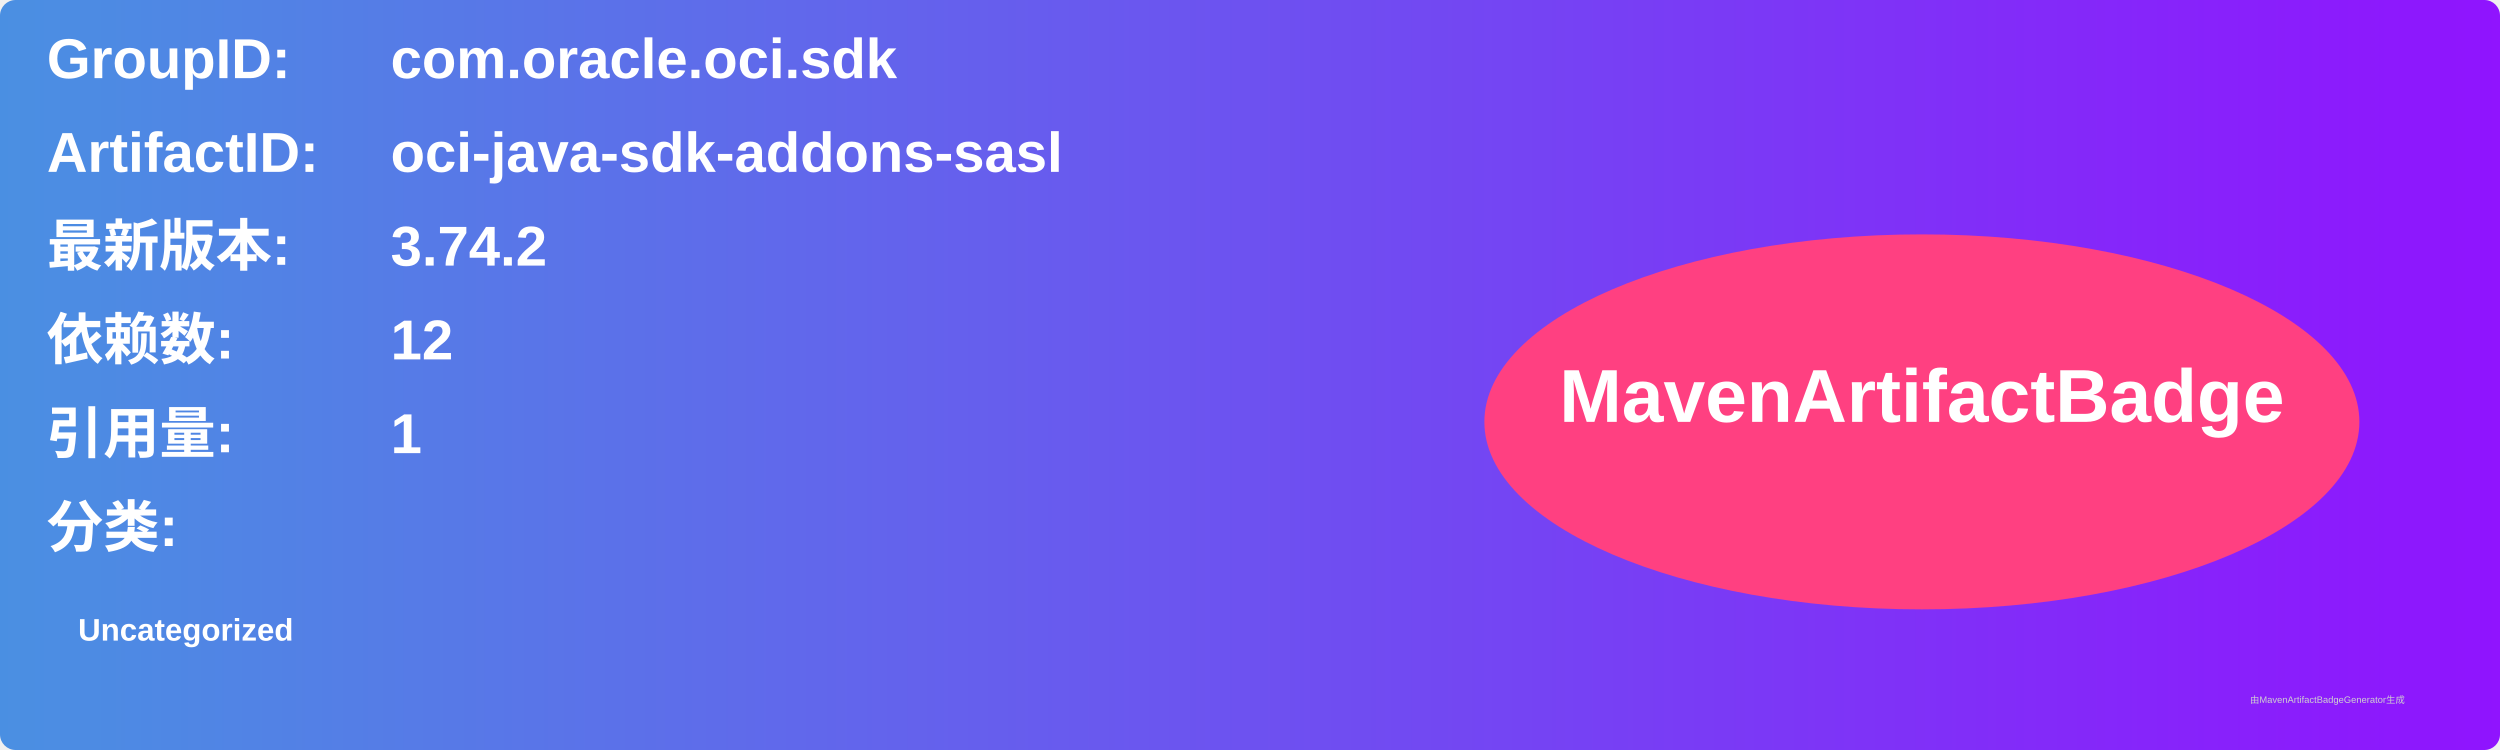
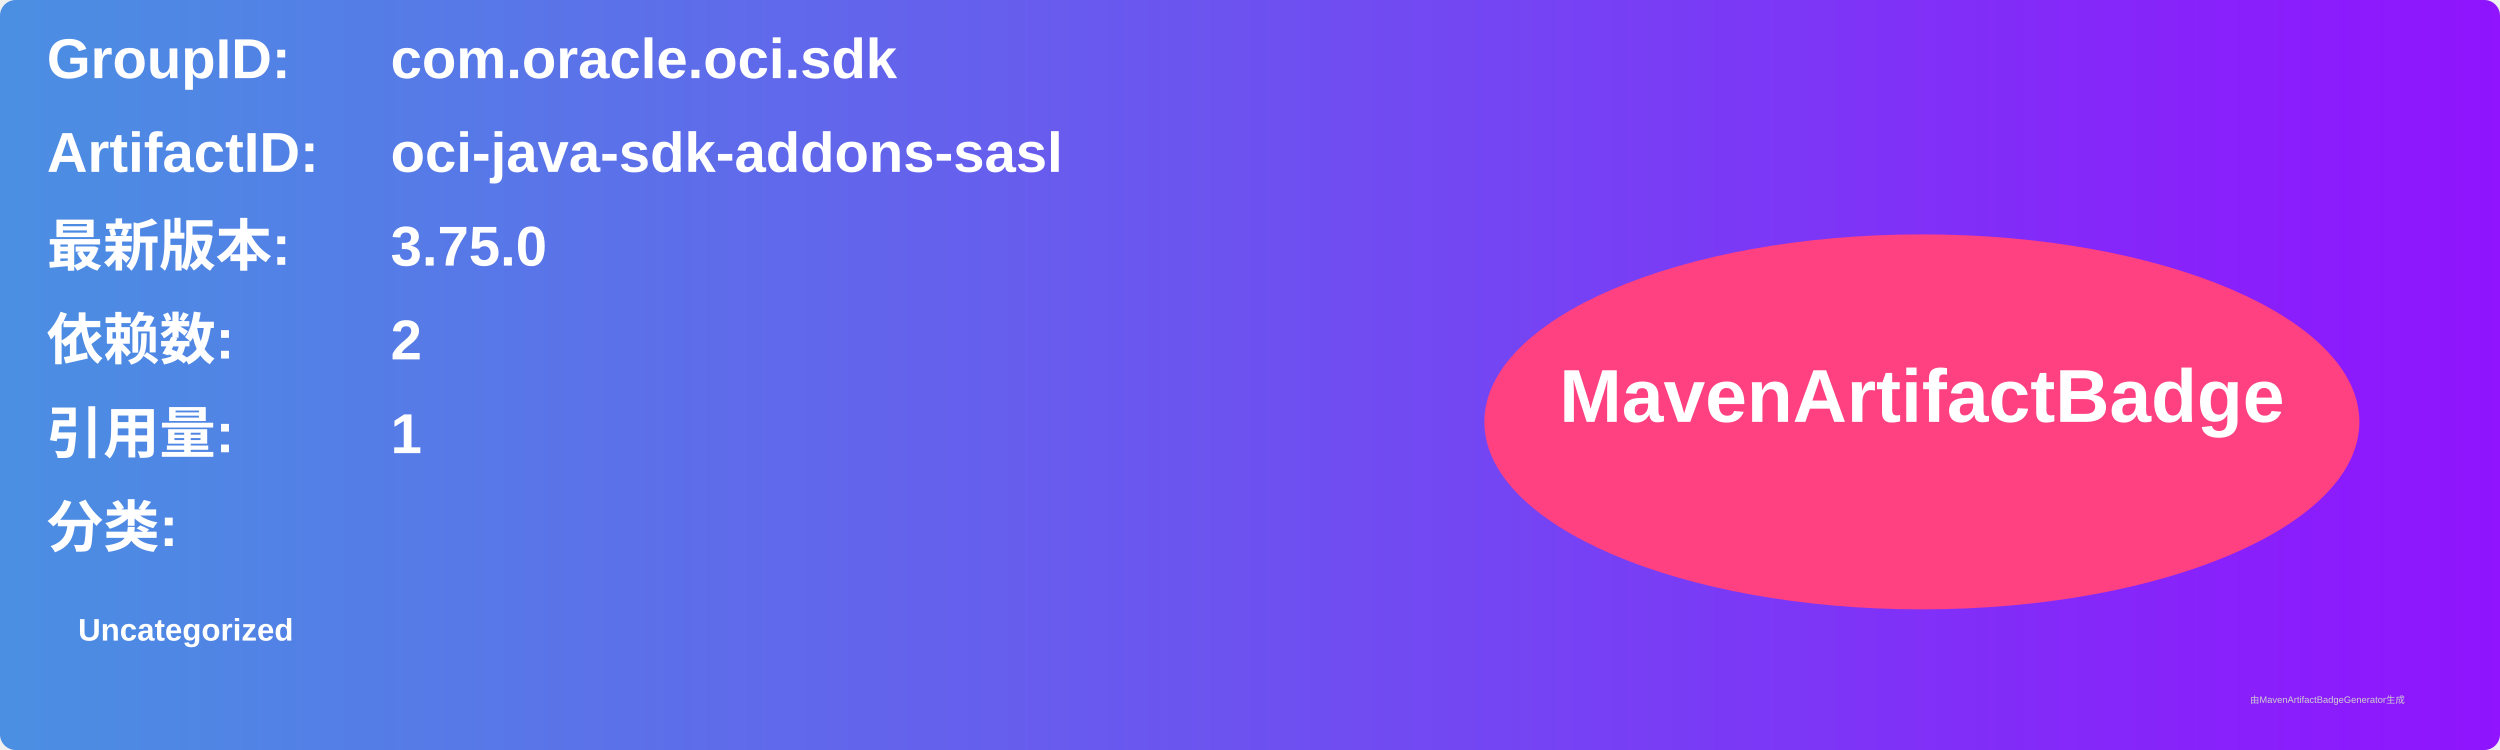
<svg xmlns="http://www.w3.org/2000/svg" width="800" height="240" viewBox="0 0 800 240">
  <linearGradient id="grad" x1="0%" y1="0%" x2="100%" y2="0%">
    <stop offset="0%" stop-color="#4a90e2" />
    <stop offset="100%" stop-color="#9013fe" />
  </linearGradient>
  <rect width="100%" height="100%" rx="5" ry="5" fill="url(#grad)" />
  <g transform="translate(15, 15)">
    <text x="0" y="10" font-family="Arial" font-size="18" fill="white" font-weight="bold" width="260">GroupID:</text>
    <text x="110" y="10" font-family="Arial" font-size="18" fill="white" font-weight="bold" width="460">com.oracle.oci.sdk</text>
    <text x="0" y="40" font-family="Arial" font-size="18" fill="white" font-weight="bold" width="260">ArtifactID:</text>
    <text x="110" y="40" font-family="Arial" font-size="18" fill="white" font-weight="bold" width="460">oci-java-sdk-addons-sasl</text>
    <text x="0" y="70" font-family="Arial" font-size="18" fill="white" font-weight="bold">最新版本:</text>
    <text x="110" y="70" font-family="Arial" font-size="18" fill="white" font-weight="bold">
-       <tspan font-weight="bold">3.74.2</tspan>
+       <tspan font-weight="bold">3.75.0</tspan>
    </text>
    <text x="0" y="100" font-family="Arial" font-size="18" fill="white" font-weight="bold">依赖数: </text>
    <text x="110" y="100" font-family="Arial" font-size="18" fill="white">
-       <tspan font-weight="bold">12</tspan>
+       <tspan font-weight="bold">2</tspan>
    </text>
    <text x="0" y="130" font-family="Arial" font-size="18" fill="white" font-weight="bold">引用量: </text>
    <text x="110" y="130" font-family="Arial" font-size="18" fill="white">
      <tspan font-weight="bold">1</tspan>
    </text>
    <text x="0" y="160" font-family="Arial" font-size="18" fill="white" font-weight="bold">分类:</text>
    <text x="10" y="190" font-family="Arial" font-size="10" fill="white">
      <tspan font-weight="bold">Uncategorized</tspan>
    </text>
    <ellipse cx="600" cy="120" rx="140" ry="60" fill="#ff4081" />
    <text x="600" y="120" text-anchor="middle" font-family="Arial" font-size="24" fill="white" font-weight="bold">MavenArtifactBadge</text>
  </g>
  <text x="720" y="225" font-family="Arial" font-size="3" fill="#d0d0d0">由MavenArtifactBadgeGenerator生成</text>
</svg>
